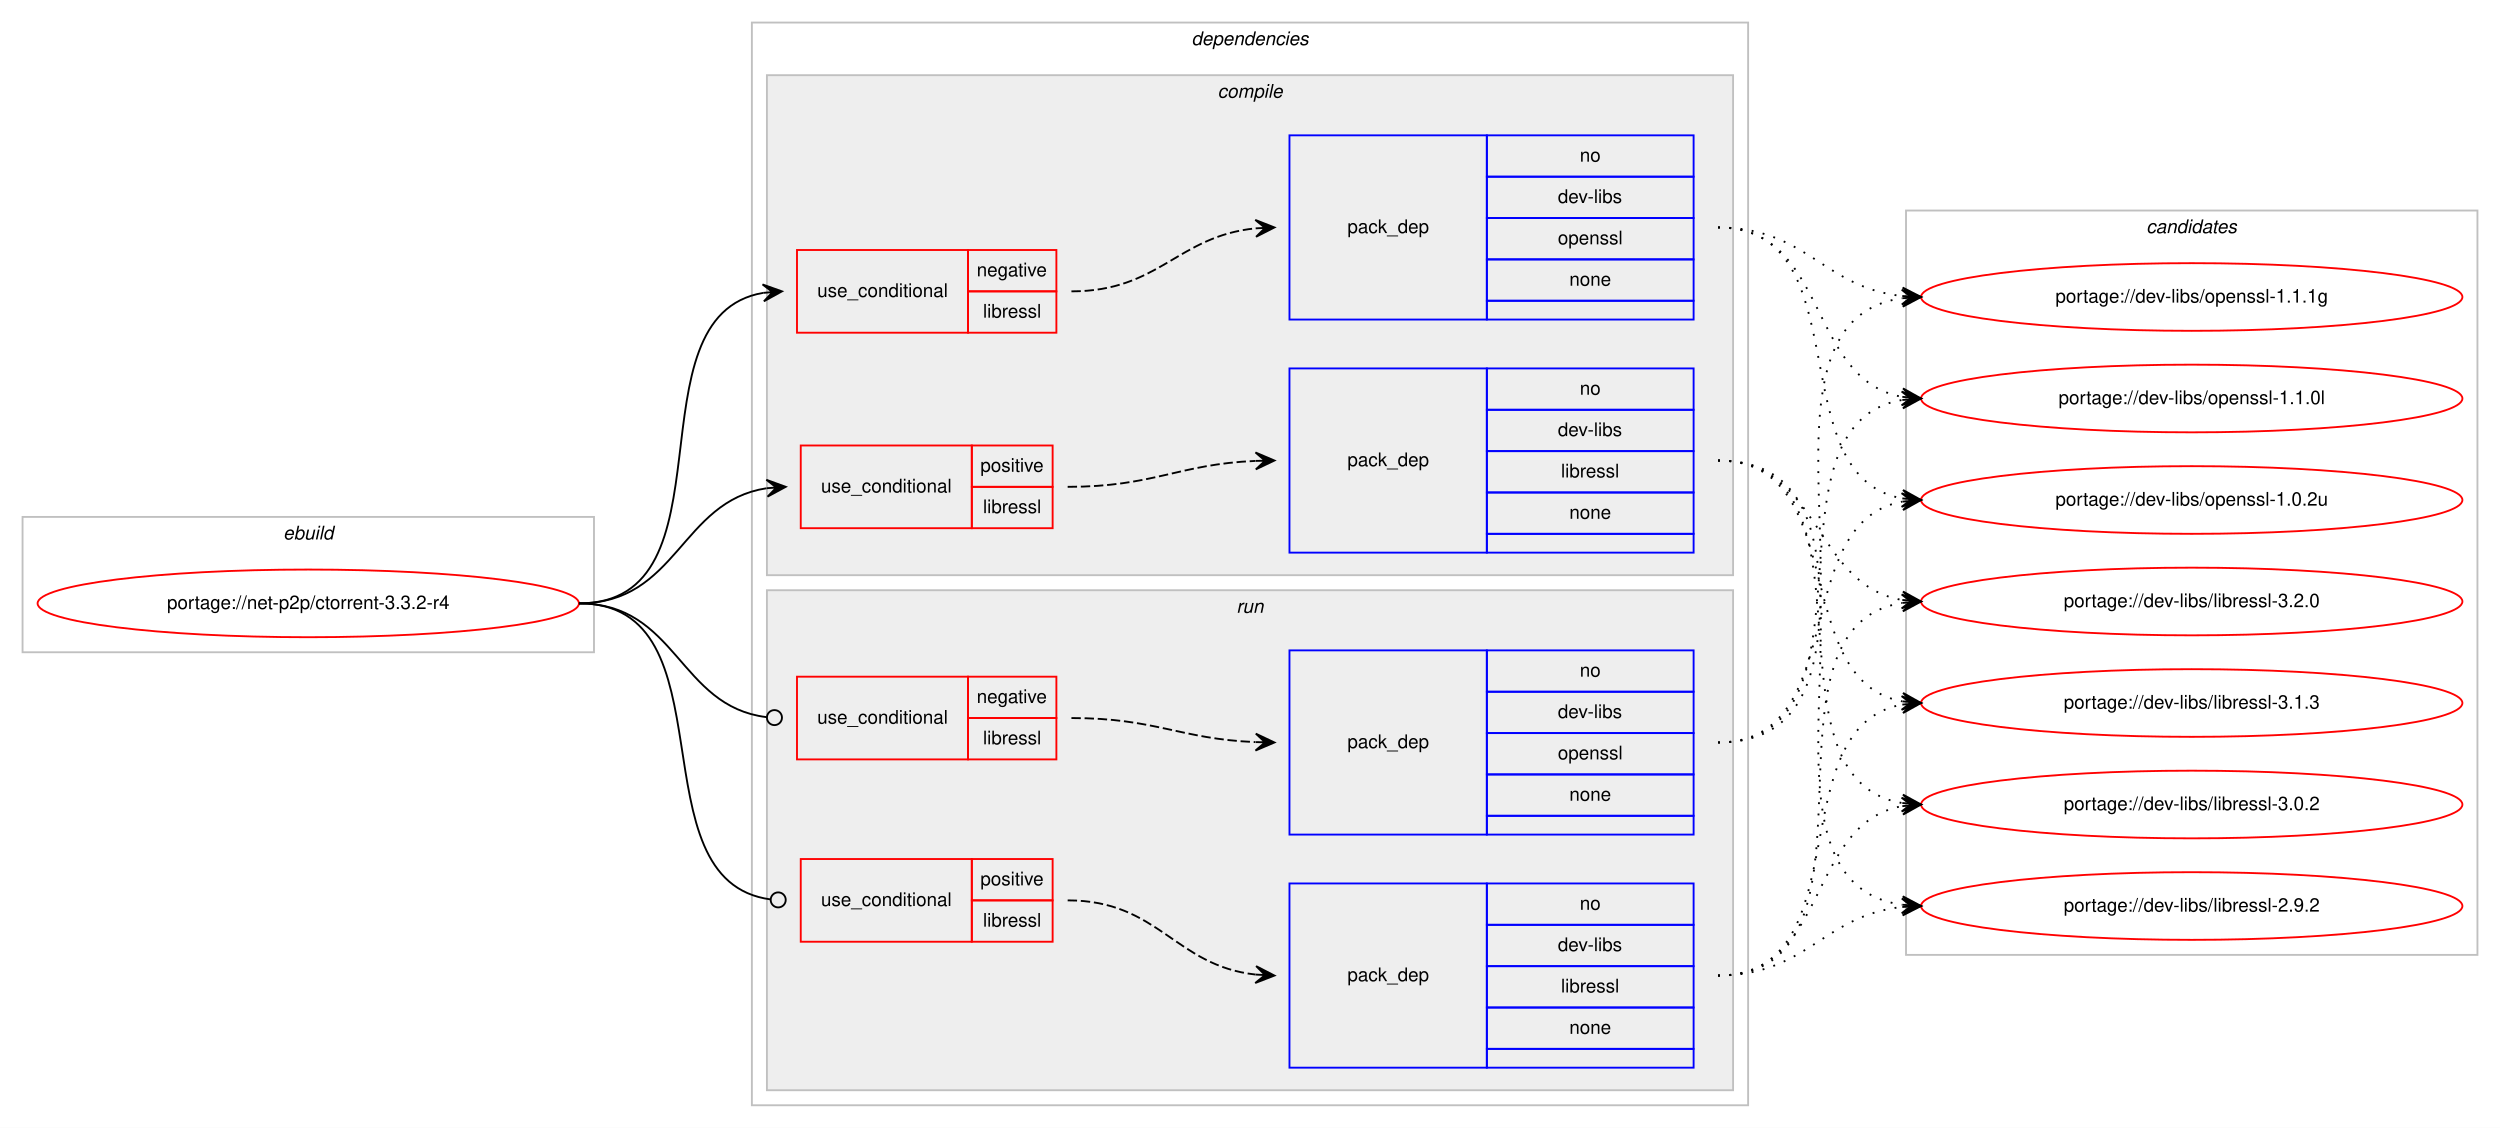
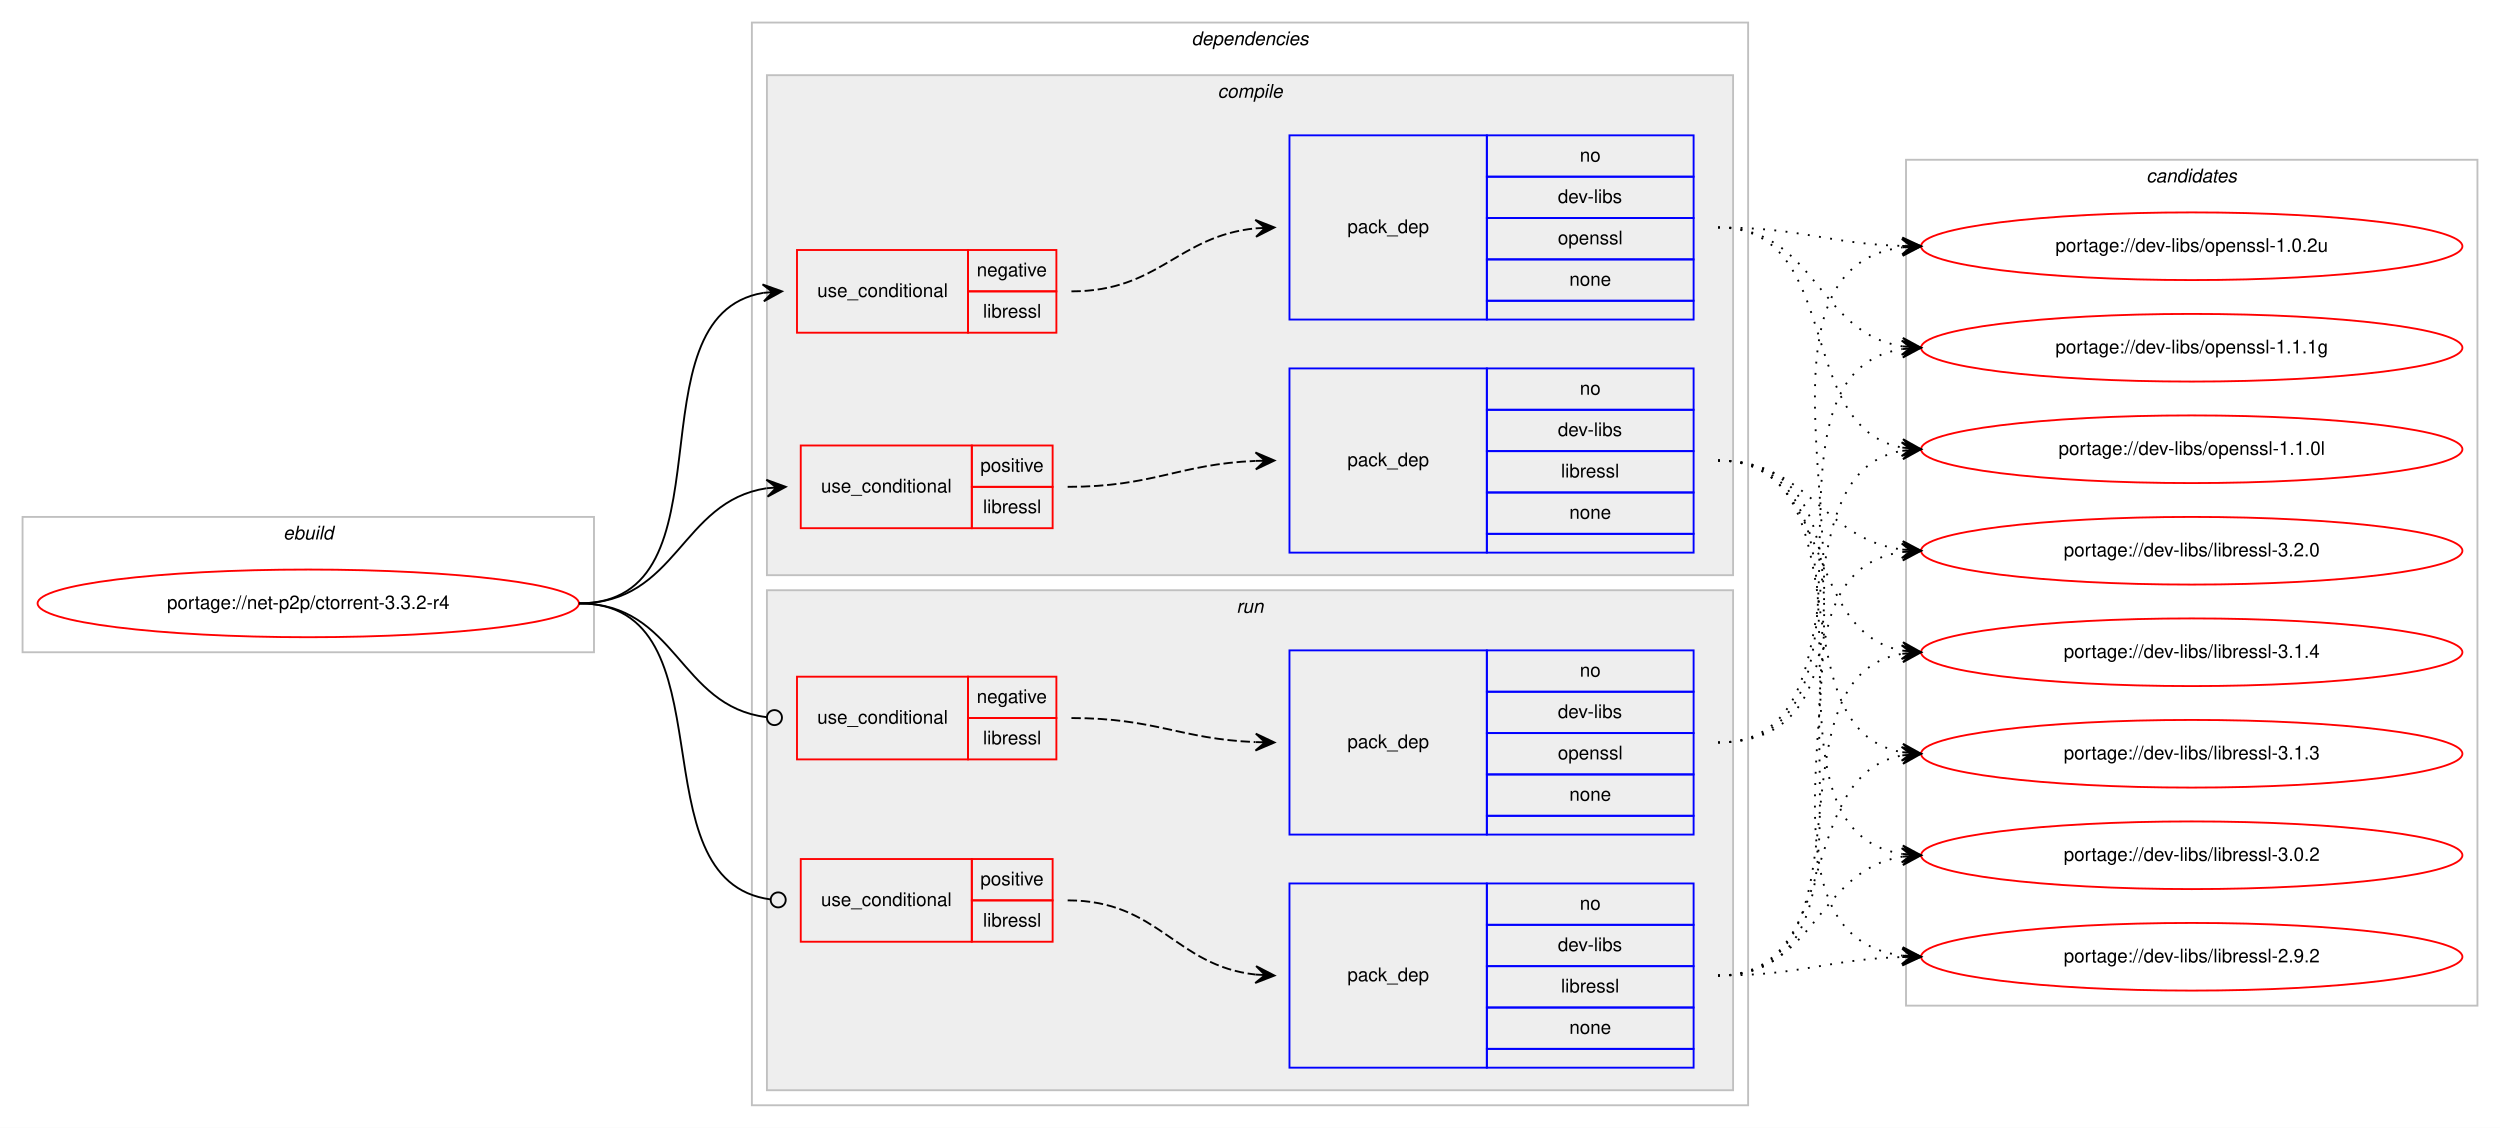
<svg xmlns="http://www.w3.org/2000/svg" xmlns:xlink="http://www.w3.org/1999/xlink" width="1330pt" height="600pt" viewBox="0.00 0.00 1330.00 600.00">
  <g id="graph0" class="graph" transform="scale(1 1) rotate(0) translate(4 596)">
    <polygon fill="#ffffff" stroke="transparent" points="-4,4 -4,-596 1326,-596 1326,4 -4,4" />
    <g id="clust1" class="cluster">
      <polygon fill="none" stroke="#c0c0c0" points="8,-249 8,-321 312,-321 312,-249 8,-249" />
      <text text-anchor="start" x="146.663" y="-309" font-family="Helvetica,sans-Serif" font-style="italic" font-size="10.00" fill="#000000">ebuild</text>
    </g>
    <g id="clust2" class="cluster">
      <polygon fill="none" stroke="#c0c0c0" points="396,-8 396,-584 926,-584 926,-8 396,-8" />
      <text text-anchor="start" x="629.875" y="-572" font-family="Helvetica,sans-Serif" font-style="italic" font-size="10.00" fill="#000000">dependencies</text>
    </g>
    <g id="clust3" class="cluster">
      <polygon fill="#eeeeee" stroke="#c0c0c0" points="404,-290 404,-556 918,-556 918,-290 404,-290" />
      <text text-anchor="start" x="643.778" y="-544" font-family="Helvetica,sans-Serif" font-style="italic" font-size="10.00" fill="#000000">compile</text>
    </g>
    <g id="clust9" class="cluster">
      <polygon fill="#eeeeee" stroke="#c0c0c0" points="404,-16 404,-282 918,-282 918,-16 404,-16" />
      <text text-anchor="start" x="653.777" y="-270" font-family="Helvetica,sans-Serif" font-style="italic" font-size="10.00" fill="#000000">run</text>
    </g>
    <g id="clust14" class="cluster">
-       <polygon fill="none" stroke="#c0c0c0" points="1010,-88 1010,-484 1314,-484 1314,-88 1010,-88" />
-       <text text-anchor="start" x="1137.824" y="-472" font-family="Helvetica,sans-Serif" font-style="italic" font-size="10.00" fill="#000000">candidates</text>
+       <polygon fill="none" stroke="#c0c0c0" points="1010,-61 1010,-511 1314,-511 1314,-61 1010,-61" />
+       <text text-anchor="start" x="1137.824" y="-499" font-family="Helvetica,sans-Serif" font-style="italic" font-size="10.00" fill="#000000">candidates</text>
    </g>
    <g id="node1" class="node">
      <g id="a_node1">
        <a xlink:href="../net-p2p/ctorrent-3.3.2-r4.svg" xlink:title="portage://net-p2p/ctorrent-3.3.2-r4">
          <ellipse fill="none" stroke="#ff0000" cx="160" cy="-275" rx="144" ry="18" />
          <text text-anchor="middle" x="160" y="-272" font-family="Helvetica,sans-Serif" font-size="10.00" fill="#000000">portage://net-p2p/ctorrent-3.3.2-r4</text>
        </a>
      </g>
    </g>
    <g id="node2" class="node">
      <polygon fill="none" stroke="#ff0000" points="420,-419 420,-463 511,-463 511,-419 420,-419" />
      <text text-anchor="start" x="430.767" y="-438" font-family="Helvetica,sans-Serif" font-size="10.00" fill="#000000">use_conditional</text>
      <polygon fill="none" stroke="#ff0000" points="511,-441 511,-463 558,-463 558,-441 511,-441" />
      <text text-anchor="start" x="515.604" y="-449" font-family="Helvetica,sans-Serif" font-size="10.00" fill="#000000">negative</text>
      <polygon fill="none" stroke="#ff0000" points="511,-419 511,-441 558,-441 558,-419 511,-419" />
      <text text-anchor="start" x="518.948" y="-427" font-family="Helvetica,sans-Serif" font-size="10.00" fill="#000000">libressl</text>
    </g>
    <g id="edge2" class="edge">
      <path fill="none" stroke="#000000" d="M304,-275C388.408,-275 329.301,-427.662 401.936,-440.185" />
      <polygon fill="#000000" stroke="#000000" points="412,-441 401.669,-444.678 407.016,-440.596 402.033,-440.193 402.033,-440.193 402.033,-440.193 407.016,-440.596 402.396,-435.708 412,-441 412,-441" />
    </g>
    <g id="node4" class="node">
      <polygon fill="none" stroke="#ff0000" points="422,-315 422,-359 513,-359 513,-315 422,-315" />
      <text text-anchor="start" x="432.767" y="-334" font-family="Helvetica,sans-Serif" font-size="10.00" fill="#000000">use_conditional</text>
      <polygon fill="none" stroke="#ff0000" points="513,-337 513,-359 556,-359 556,-337 513,-337" />
      <text text-anchor="start" x="517.553" y="-345" font-family="Helvetica,sans-Serif" font-size="10.00" fill="#000000">positive</text>
      <polygon fill="none" stroke="#ff0000" points="513,-315 513,-337 556,-337 556,-315 513,-315" />
      <text text-anchor="start" x="518.948" y="-323" font-family="Helvetica,sans-Serif" font-size="10.00" fill="#000000">libressl</text>
    </g>
    <g id="edge4" class="edge">
      <path fill="none" stroke="#000000" d="M304,-275C356.503,-275 357.926,-329.265 403.845,-336.26" />
      <polygon fill="#000000" stroke="#000000" points="414,-337 403.7,-340.762 409.013,-336.637 404.026,-336.274 404.026,-336.274 404.026,-336.274 409.013,-336.637 404.353,-331.786 414,-337 414,-337" />
    </g>
    <g id="node6" class="node">
      <polygon fill="none" stroke="#ff0000" points="420,-192 420,-236 511,-236 511,-192 420,-192" />
      <text text-anchor="start" x="430.767" y="-211" font-family="Helvetica,sans-Serif" font-size="10.00" fill="#000000">use_conditional</text>
      <polygon fill="none" stroke="#ff0000" points="511,-214 511,-236 558,-236 558,-214 511,-214" />
      <text text-anchor="start" x="515.604" y="-222" font-family="Helvetica,sans-Serif" font-size="10.00" fill="#000000">negative</text>
      <polygon fill="none" stroke="#ff0000" points="511,-192 511,-214 558,-214 558,-192 511,-192" />
      <text text-anchor="start" x="518.948" y="-200" font-family="Helvetica,sans-Serif" font-size="10.00" fill="#000000">libressl</text>
    </g>
    <g id="edge6" class="edge">
      <path fill="none" stroke="#000000" d="M304,-275C356.22,-275 356.951,-220.264 403.741,-214.491" />
      <ellipse fill="none" stroke="#000000" cx="408.007" cy="-214.237" rx="4" ry="4" />
    </g>
    <g id="node8" class="node">
      <polygon fill="none" stroke="#ff0000" points="422,-95 422,-139 513,-139 513,-95 422,-95" />
      <text text-anchor="start" x="432.767" y="-114" font-family="Helvetica,sans-Serif" font-size="10.00" fill="#000000">use_conditional</text>
      <polygon fill="none" stroke="#ff0000" points="513,-117 513,-139 556,-139 556,-117 513,-117" />
      <text text-anchor="start" x="517.553" y="-125" font-family="Helvetica,sans-Serif" font-size="10.00" fill="#000000">positive</text>
      <polygon fill="none" stroke="#ff0000" points="513,-95 513,-117 556,-117 556,-95 513,-95" />
      <text text-anchor="start" x="518.948" y="-103" font-family="Helvetica,sans-Serif" font-size="10.00" fill="#000000">libressl</text>
    </g>
    <g id="edge8" class="edge">
      <path fill="none" stroke="#000000" d="M304,-275C386.724,-275 332.333,-127.318 405.951,-117.511" />
      <ellipse fill="none" stroke="#000000" cx="410.008" cy="-117.254" rx="4" ry="4" />
    </g>
    <g id="node3" class="node">
      <polygon fill="none" stroke="#0000ff" points="682,-426 682,-524 787,-524 787,-426 682,-426" />
      <text text-anchor="start" x="712.823" y="-472" font-family="Helvetica,sans-Serif" font-size="10.00" fill="#000000">pack_dep</text>
      <polygon fill="none" stroke="#0000ff" points="787,-502 787,-524 897,-524 897,-502 787,-502" />
      <text text-anchor="start" x="836.441" y="-510" font-family="Helvetica,sans-Serif" font-size="10.00" fill="#000000">no</text>
      <polygon fill="none" stroke="#0000ff" points="787,-480 787,-502 897,-502 897,-480 787,-480" />
      <text text-anchor="start" x="824.778" y="-488" font-family="Helvetica,sans-Serif" font-size="10.00" fill="#000000">dev-libs</text>
      <polygon fill="none" stroke="#0000ff" points="787,-458 787,-480 897,-480 897,-458 787,-458" />
      <text text-anchor="start" x="824.773" y="-466" font-family="Helvetica,sans-Serif" font-size="10.00" fill="#000000">openssl</text>
      <polygon fill="none" stroke="#0000ff" points="787,-436 787,-458 897,-458 897,-436 787,-436" />
      <text text-anchor="start" x="830.882" y="-444" font-family="Helvetica,sans-Serif" font-size="10.00" fill="#000000">none</text>
      <polygon fill="none" stroke="#0000ff" points="787,-426 787,-436 897,-436 897,-426 787,-426" />
    </g>
    <g id="edge1" class="edge">
      <path fill="none" stroke="#000000" stroke-dasharray="5,2" d="M566,-441C612.784,-441 622.431,-470.387 663.992,-474.519" />
      <polygon fill="#000000" stroke="#000000" points="674,-475 663.796,-479.015 669.006,-474.76 664.011,-474.52 664.011,-474.52 664.011,-474.52 669.006,-474.76 664.227,-470.025 674,-475 674,-475" />
    </g>
    <g id="node10" class="node">
      <g id="a_node10">
        <a xlink:href="../dev-libs/openssl-1.1.1g.svg" xlink:title="portage://dev-libs/openssl-1.1.1g">
-           <ellipse fill="none" stroke="#ff0000" cx="1162" cy="-438" rx="144" ry="18" />
-           <text text-anchor="middle" x="1162" y="-435" font-family="Helvetica,sans-Serif" font-size="10.00" fill="#000000">portage://dev-libs/openssl-1.1.1g</text>
+           <ellipse fill="none" stroke="#ff0000" cx="1162" cy="-411" rx="144" ry="18" />
+           <text text-anchor="middle" x="1162" y="-408" font-family="Helvetica,sans-Serif" font-size="10.00" fill="#000000">portage://dev-libs/openssl-1.1.1g</text>
        </a>
      </g>
    </g>
    <g id="edge9" class="edge">
-       <path fill="none" stroke="#000000" stroke-dasharray="1,5" d="M910,-475C957.171,-475 966.125,-443.02 1007.922,-438.523" />
-       <polygon fill="#000000" stroke="#000000" points="1018,-438 1008.247,-443.012 1013.007,-438.259 1008.013,-438.518 1008.013,-438.518 1008.013,-438.518 1013.007,-438.259 1007.78,-434.024 1018,-438 1018,-438" />
+       <path fill="none" stroke="#000000" stroke-dasharray="1,5" d="M910,-475C962.199,-475 962.421,-418.984 1007.92,-411.763" />
+       <polygon fill="#000000" stroke="#000000" points="1018,-411 1008.368,-416.242 1013.014,-411.378 1008.029,-411.755 1008.029,-411.755 1008.029,-411.755 1013.014,-411.378 1007.689,-407.268 1018,-411 1018,-411" />
    </g>
    <g id="node11" class="node">
      <g id="a_node11">
        <a xlink:href="../dev-libs/openssl-1.1.0l.svg" xlink:title="portage://dev-libs/openssl-1.1.0l">
-           <ellipse fill="none" stroke="#ff0000" cx="1162" cy="-384" rx="144" ry="18" />
-           <text text-anchor="middle" x="1162" y="-381" font-family="Helvetica,sans-Serif" font-size="10.00" fill="#000000">portage://dev-libs/openssl-1.1.0l</text>
+           <ellipse fill="none" stroke="#ff0000" cx="1162" cy="-357" rx="144" ry="18" />
+           <text text-anchor="middle" x="1162" y="-354" font-family="Helvetica,sans-Serif" font-size="10.00" fill="#000000">portage://dev-libs/openssl-1.1.0l</text>
        </a>
      </g>
    </g>
    <g id="edge10" class="edge">
-       <path fill="none" stroke="#000000" stroke-dasharray="1,5" d="M910,-475C969.09,-475 957.012,-394.352 1007.761,-384.901" />
-       <polygon fill="#000000" stroke="#000000" points="1018,-384 1008.433,-389.359 1013.019,-384.438 1008.038,-384.876 1008.038,-384.876 1008.038,-384.876 1013.019,-384.438 1007.644,-380.394 1018,-384 1018,-384" />
+       <path fill="none" stroke="#000000" stroke-dasharray="1,5" d="M910,-475C977.484,-475 950.106,-368.68 1007.956,-357.882" />
+       <polygon fill="#000000" stroke="#000000" points="1018,-357 1008.432,-362.358 1013.019,-357.437 1008.038,-357.875 1008.038,-357.875 1008.038,-357.875 1013.019,-357.437 1007.645,-353.392 1018,-357 1018,-357" />
    </g>
    <g id="node12" class="node">
      <g id="a_node12">
        <a xlink:href="../dev-libs/openssl-1.0.2u.svg" xlink:title="portage://dev-libs/openssl-1.0.2u">
-           <ellipse fill="none" stroke="#ff0000" cx="1162" cy="-330" rx="144" ry="18" />
-           <text text-anchor="middle" x="1162" y="-327" font-family="Helvetica,sans-Serif" font-size="10.00" fill="#000000">portage://dev-libs/openssl-1.0.2u</text>
+           <ellipse fill="none" stroke="#ff0000" cx="1162" cy="-465" rx="144" ry="18" />
+           <text text-anchor="middle" x="1162" y="-462" font-family="Helvetica,sans-Serif" font-size="10.00" fill="#000000">portage://dev-libs/openssl-1.0.2u</text>
        </a>
      </g>
    </g>
    <g id="edge11" class="edge">
-       <path fill="none" stroke="#000000" stroke-dasharray="1,5" d="M910,-475C986.746,-475 942.111,-342.735 1007.952,-330.851" />
-       <polygon fill="#000000" stroke="#000000" points="1018,-330 1008.416,-335.329 1013.018,-330.422 1008.036,-330.844 1008.036,-330.844 1008.036,-330.844 1013.018,-330.422 1007.656,-326.361 1018,-330 1018,-330" />
+       <path fill="none" stroke="#000000" stroke-dasharray="1,5" d="M910,-475C954.628,-475 967.873,-466.429 1007.842,-465.157" />
+       <polygon fill="#000000" stroke="#000000" points="1018,-465 1008.071,-469.654 1013.001,-465.077 1008.001,-465.155 1008.001,-465.155 1008.001,-465.155 1013.001,-465.077 1007.932,-460.655 1018,-465 1018,-465" />
    </g>
    <g id="node5" class="node">
      <polygon fill="none" stroke="#0000ff" points="682,-302 682,-400 787,-400 787,-302 682,-302" />
      <text text-anchor="start" x="712.823" y="-348" font-family="Helvetica,sans-Serif" font-size="10.00" fill="#000000">pack_dep</text>
      <polygon fill="none" stroke="#0000ff" points="787,-378 787,-400 897,-400 897,-378 787,-378" />
      <text text-anchor="start" x="836.441" y="-386" font-family="Helvetica,sans-Serif" font-size="10.00" fill="#000000">no</text>
      <polygon fill="none" stroke="#0000ff" points="787,-356 787,-378 897,-378 897,-356 787,-356" />
      <text text-anchor="start" x="824.778" y="-364" font-family="Helvetica,sans-Serif" font-size="10.00" fill="#000000">dev-libs</text>
      <polygon fill="none" stroke="#0000ff" points="787,-334 787,-356 897,-356 897,-334 787,-334" />
      <text text-anchor="start" x="826.448" y="-342" font-family="Helvetica,sans-Serif" font-size="10.00" fill="#000000">libressl</text>
      <polygon fill="none" stroke="#0000ff" points="787,-312 787,-334 897,-334 897,-312 787,-312" />
      <text text-anchor="start" x="830.882" y="-320" font-family="Helvetica,sans-Serif" font-size="10.00" fill="#000000">none</text>
      <polygon fill="none" stroke="#0000ff" points="787,-302 787,-312 897,-312 897,-302 787,-302" />
    </g>
    <g id="edge3" class="edge">
      <path fill="none" stroke="#000000" stroke-dasharray="5,2" d="M564,-337C609.722,-337 622.867,-349.05 663.88,-350.791" />
      <polygon fill="#000000" stroke="#000000" points="674,-351 663.909,-355.293 669.001,-350.897 664.002,-350.794 664.002,-350.794 664.002,-350.794 669.001,-350.897 664.095,-346.295 674,-351 674,-351" />
    </g>
    <g id="node13" class="node">
      <g id="a_node13">
        <a xlink:href="../dev-libs/libressl-3.2.0.svg" xlink:title="portage://dev-libs/libressl-3.2.0">
-           <ellipse fill="none" stroke="#ff0000" cx="1162" cy="-276" rx="144" ry="18" />
-           <text text-anchor="middle" x="1162" y="-273" font-family="Helvetica,sans-Serif" font-size="10.00" fill="#000000">portage://dev-libs/libressl-3.2.0</text>
+           <ellipse fill="none" stroke="#ff0000" cx="1162" cy="-303" rx="144" ry="18" />
+           <text text-anchor="middle" x="1162" y="-300" font-family="Helvetica,sans-Serif" font-size="10.00" fill="#000000">portage://dev-libs/libressl-3.2.0</text>
        </a>
      </g>
    </g>
    <g id="edge12" class="edge">
-       <path fill="none" stroke="#000000" stroke-dasharray="1,5" d="M910,-351C964.787,-351 960.408,-285.082 1007.799,-276.842" />
-       <polygon fill="#000000" stroke="#000000" points="1018,-276 1008.404,-281.308 1013.017,-276.411 1008.034,-276.823 1008.034,-276.823 1008.034,-276.823 1013.017,-276.411 1007.664,-272.338 1018,-276 1018,-276" />
+       <path fill="none" stroke="#000000" stroke-dasharray="1,5" d="M910,-351C958.937,-351 964.838,-309.338 1007.891,-303.642" />
+       <polygon fill="#000000" stroke="#000000" points="1018,-303 1008.306,-308.125 1013.01,-303.317 1008.02,-303.634 1008.02,-303.634 1008.02,-303.634 1013.01,-303.317 1007.735,-299.143 1018,-303 1018,-303" />
    </g>
    <g id="node14" class="node">
      <g id="a_node14">
-         <a xlink:href="../dev-libs/libressl-3.1.3.svg" xlink:title="portage://dev-libs/libressl-3.1.3">
-           <ellipse fill="none" stroke="#ff0000" cx="1162" cy="-222" rx="144" ry="18" />
-           <text text-anchor="middle" x="1162" y="-219" font-family="Helvetica,sans-Serif" font-size="10.00" fill="#000000">portage://dev-libs/libressl-3.1.3</text>
+         <a xlink:href="../dev-libs/libressl-3.1.4.svg" xlink:title="portage://dev-libs/libressl-3.1.4">
+           <ellipse fill="none" stroke="#ff0000" cx="1162" cy="-249" rx="144" ry="18" />
+           <text text-anchor="middle" x="1162" y="-246" font-family="Helvetica,sans-Serif" font-size="10.00" fill="#000000">portage://dev-libs/libressl-3.1.4</text>
        </a>
      </g>
    </g>
    <g id="edge13" class="edge">
-       <path fill="none" stroke="#000000" stroke-dasharray="1,5" d="M910,-351C981.123,-351 947.006,-234.29 1007.852,-222.893" />
-       <polygon fill="#000000" stroke="#000000" points="1018,-222 1008.433,-227.359 1013.019,-222.438 1008.038,-222.876 1008.038,-222.876 1008.038,-222.876 1013.019,-222.438 1007.644,-218.394 1018,-222 1018,-222" />
+       <path fill="none" stroke="#000000" stroke-dasharray="1,5" d="M910,-351C972.413,-351 954.337,-259.851 1007.947,-249.882" />
+       <polygon fill="#000000" stroke="#000000" points="1018,-249 1008.432,-254.357 1013.019,-249.437 1008.038,-249.874 1008.038,-249.874 1008.038,-249.874 1013.019,-249.437 1007.645,-245.391 1018,-249 1018,-249" />
    </g>
    <g id="node15" class="node">
      <g id="a_node15">
-         <a xlink:href="../dev-libs/libressl-3.0.2.svg" xlink:title="portage://dev-libs/libressl-3.0.2">
-           <ellipse fill="none" stroke="#ff0000" cx="1162" cy="-168" rx="144" ry="18" />
-           <text text-anchor="middle" x="1162" y="-165" font-family="Helvetica,sans-Serif" font-size="10.00" fill="#000000">portage://dev-libs/libressl-3.0.2</text>
+         <a xlink:href="../dev-libs/libressl-3.1.3.svg" xlink:title="portage://dev-libs/libressl-3.1.3">
+           <ellipse fill="none" stroke="#ff0000" cx="1162" cy="-195" rx="144" ry="18" />
+           <text text-anchor="middle" x="1162" y="-192" font-family="Helvetica,sans-Serif" font-size="10.00" fill="#000000">portage://dev-libs/libressl-3.1.3</text>
        </a>
      </g>
    </g>
    <g id="edge14" class="edge">
-       <path fill="none" stroke="#000000" stroke-dasharray="1,5" d="M910,-351C1000.752,-351 929.61,-182.018 1007.714,-168.816" />
-       <polygon fill="#000000" stroke="#000000" points="1018,-168 1008.387,-173.277 1013.016,-168.395 1008.031,-168.791 1008.031,-168.791 1008.031,-168.791 1013.016,-168.395 1007.675,-164.305 1018,-168 1018,-168" />
+       <path fill="none" stroke="#000000" stroke-dasharray="1,5" d="M910,-351C990.704,-351 938.617,-208.118 1007.91,-195.839" />
+       <polygon fill="#000000" stroke="#000000" points="1018,-195 1008.408,-200.314 1013.017,-195.415 1008.034,-195.829 1008.034,-195.829 1008.034,-195.829 1013.017,-195.415 1007.661,-191.345 1018,-195 1018,-195" />
    </g>
    <g id="node16" class="node">
      <g id="a_node16">
+         <a xlink:href="../dev-libs/libressl-3.0.2.svg" xlink:title="portage://dev-libs/libressl-3.0.2">
+           <ellipse fill="none" stroke="#ff0000" cx="1162" cy="-141" rx="144" ry="18" />
+           <text text-anchor="middle" x="1162" y="-138" font-family="Helvetica,sans-Serif" font-size="10.00" fill="#000000">portage://dev-libs/libressl-3.0.2</text>
+         </a>
+       </g>
+     </g>
+     <g id="edge15" class="edge">
+       <path fill="none" stroke="#000000" stroke-dasharray="1,5" d="M910,-351C1011.366,-351 919.772,-155.11 1007.947,-141.719" />
+       <polygon fill="#000000" stroke="#000000" points="1018,-141 1008.347,-146.202 1013.013,-141.357 1008.025,-141.714 1008.025,-141.714 1008.025,-141.714 1013.013,-141.357 1007.704,-137.225 1018,-141 1018,-141" />
+     </g>
+     <g id="node17" class="node">
+       <g id="a_node17">
        <a xlink:href="../dev-libs/libressl-2.9.2.svg" xlink:title="portage://dev-libs/libressl-2.9.2">
-           <ellipse fill="none" stroke="#ff0000" cx="1162" cy="-114" rx="144" ry="18" />
-           <text text-anchor="middle" x="1162" y="-111" font-family="Helvetica,sans-Serif" font-size="10.00" fill="#000000">portage://dev-libs/libressl-2.9.2</text>
-         </a>
-       </g>
-     </g>
-     <g id="edge15" class="edge">
-       <path fill="none" stroke="#000000" stroke-dasharray="1,5" d="M910,-351C1022.137,-351 909.731,-128.581 1007.834,-114.68" />
-       <polygon fill="#000000" stroke="#000000" points="1018,-114 1008.323,-119.157 1013.011,-114.334 1008.022,-114.667 1008.022,-114.667 1008.022,-114.667 1013.011,-114.334 1007.722,-110.177 1018,-114 1018,-114" />
+           <ellipse fill="none" stroke="#ff0000" cx="1162" cy="-87" rx="144" ry="18" />
+           <text text-anchor="middle" x="1162" y="-84" font-family="Helvetica,sans-Serif" font-size="10.00" fill="#000000">portage://dev-libs/libressl-2.9.2</text>
+         </a>
+       </g>
+     </g>
+     <g id="edge16" class="edge">
+       <path fill="none" stroke="#000000" stroke-dasharray="1,5" d="M910,-351C1033.182,-351 899.253,-101.741 1007.872,-87.623" />
+       <polygon fill="#000000" stroke="#000000" points="1018,-87 1008.295,-92.106 1013.009,-87.307 1008.019,-87.614 1008.019,-87.614 1008.019,-87.614 1013.009,-87.307 1007.742,-83.123 1018,-87 1018,-87" />
    </g>
    <g id="node7" class="node">
      <polygon fill="none" stroke="#0000ff" points="682,-152 682,-250 787,-250 787,-152 682,-152" />
      <text text-anchor="start" x="712.823" y="-198" font-family="Helvetica,sans-Serif" font-size="10.00" fill="#000000">pack_dep</text>
      <polygon fill="none" stroke="#0000ff" points="787,-228 787,-250 897,-250 897,-228 787,-228" />
      <text text-anchor="start" x="836.441" y="-236" font-family="Helvetica,sans-Serif" font-size="10.00" fill="#000000">no</text>
      <polygon fill="none" stroke="#0000ff" points="787,-206 787,-228 897,-228 897,-206 787,-206" />
      <text text-anchor="start" x="824.778" y="-214" font-family="Helvetica,sans-Serif" font-size="10.00" fill="#000000">dev-libs</text>
      <polygon fill="none" stroke="#0000ff" points="787,-184 787,-206 897,-206 897,-184 787,-184" />
      <text text-anchor="start" x="824.773" y="-192" font-family="Helvetica,sans-Serif" font-size="10.00" fill="#000000">openssl</text>
      <polygon fill="none" stroke="#0000ff" points="787,-162 787,-184 897,-184 897,-162 787,-162" />
      <text text-anchor="start" x="830.882" y="-170" font-family="Helvetica,sans-Serif" font-size="10.00" fill="#000000">none</text>
      <polygon fill="none" stroke="#0000ff" points="787,-152 787,-162 897,-162 897,-152 787,-152" />
    </g>
    <g id="edge5" class="edge">
      <path fill="none" stroke="#000000" stroke-dasharray="5,2" d="M566,-214C610.758,-214 623.771,-202.858 663.817,-201.204" />
      <polygon fill="#000000" stroke="#000000" points="674,-201 664.092,-205.7 669.001,-201.1 664.002,-201.201 664.002,-201.201 664.002,-201.201 669.001,-201.1 663.912,-196.702 674,-201 674,-201" />
    </g>
-     <g id="edge16" class="edge">
-       <path fill="none" stroke="#000000" stroke-dasharray="1,5" d="M910,-201C1022.137,-201 909.731,-423.419 1007.834,-437.32" />
-       <polygon fill="#000000" stroke="#000000" points="1018,-438 1007.722,-441.823 1013.011,-437.666 1008.022,-437.333 1008.022,-437.333 1008.022,-437.333 1013.011,-437.666 1008.323,-432.843 1018,-438 1018,-438" />
-     </g>
    <g id="edge17" class="edge">
-       <path fill="none" stroke="#000000" stroke-dasharray="1,5" d="M910,-201C1000.752,-201 929.61,-369.982 1007.714,-383.184" />
-       <polygon fill="#000000" stroke="#000000" points="1018,-384 1007.675,-387.695 1013.016,-383.605 1008.031,-383.209 1008.031,-383.209 1008.031,-383.209 1013.016,-383.605 1008.387,-378.723 1018,-384 1018,-384" />
+       <path fill="none" stroke="#000000" stroke-dasharray="1,5" d="M910,-201C1011.366,-201 919.772,-396.89 1007.947,-410.281" />
+       <polygon fill="#000000" stroke="#000000" points="1018,-411 1007.704,-414.775 1013.013,-410.643 1008.025,-410.286 1008.025,-410.286 1008.025,-410.286 1013.013,-410.643 1008.347,-405.798 1018,-411 1018,-411" />
    </g>
    <g id="edge18" class="edge">
-       <path fill="none" stroke="#000000" stroke-dasharray="1,5" d="M910,-201C981.123,-201 947.006,-317.71 1007.852,-329.107" />
-       <polygon fill="#000000" stroke="#000000" points="1018,-330 1007.644,-333.606 1013.019,-329.562 1008.038,-329.124 1008.038,-329.124 1008.038,-329.124 1013.019,-329.562 1008.433,-324.641 1018,-330 1018,-330" />
+       <path fill="none" stroke="#000000" stroke-dasharray="1,5" d="M910,-201C990.704,-201 938.617,-343.882 1007.91,-356.161" />
+       <polygon fill="#000000" stroke="#000000" points="1018,-357 1007.661,-360.656 1013.017,-356.586 1008.034,-356.171 1008.034,-356.171 1008.034,-356.171 1013.017,-356.586 1008.408,-351.686 1018,-357 1018,-357" />
+     </g>
+     <g id="edge19" class="edge">
+       <path fill="none" stroke="#000000" stroke-dasharray="1,5" d="M910,-201C1033.182,-201 899.253,-450.259 1007.872,-464.377" />
+       <polygon fill="#000000" stroke="#000000" points="1018,-465 1007.742,-468.877 1013.009,-464.693 1008.019,-464.386 1008.019,-464.386 1008.019,-464.386 1013.009,-464.693 1008.295,-459.894 1018,-465 1018,-465" />
    </g>
    <g id="node9" class="node">
      <polygon fill="none" stroke="#0000ff" points="682,-28 682,-126 787,-126 787,-28 682,-28" />
      <text text-anchor="start" x="712.823" y="-74" font-family="Helvetica,sans-Serif" font-size="10.00" fill="#000000">pack_dep</text>
      <polygon fill="none" stroke="#0000ff" points="787,-104 787,-126 897,-126 897,-104 787,-104" />
      <text text-anchor="start" x="836.441" y="-112" font-family="Helvetica,sans-Serif" font-size="10.00" fill="#000000">no</text>
      <polygon fill="none" stroke="#0000ff" points="787,-82 787,-104 897,-104 897,-82 787,-82" />
      <text text-anchor="start" x="824.778" y="-90" font-family="Helvetica,sans-Serif" font-size="10.00" fill="#000000">dev-libs</text>
      <polygon fill="none" stroke="#0000ff" points="787,-60 787,-82 897,-82 897,-60 787,-60" />
      <text text-anchor="start" x="826.448" y="-68" font-family="Helvetica,sans-Serif" font-size="10.00" fill="#000000">libressl</text>
      <polygon fill="none" stroke="#0000ff" points="787,-38 787,-60 897,-60 897,-38 787,-38" />
      <text text-anchor="start" x="830.882" y="-46" font-family="Helvetica,sans-Serif" font-size="10.00" fill="#000000">none</text>
      <polygon fill="none" stroke="#0000ff" points="787,-28 787,-38 897,-38 897,-28 787,-28" />
    </g>
    <g id="edge7" class="edge">
      <path fill="none" stroke="#000000" stroke-dasharray="5,2" d="M564,-117C612.465,-117 620.949,-82.282 663.948,-77.535" />
      <polygon fill="#000000" stroke="#000000" points="674,-77 664.253,-82.025 669.007,-77.266 664.014,-77.532 664.014,-77.532 664.014,-77.532 669.007,-77.266 663.775,-73.038 674,-77 674,-77" />
    </g>
-     <g id="edge19" class="edge">
-       <path fill="none" stroke="#000000" stroke-dasharray="1,5" d="M910,-77C1006.994,-77 923.856,-261.879 1007.833,-275.239" />
-       <polygon fill="#000000" stroke="#000000" points="1018,-276 1007.692,-279.741 1013.014,-275.627 1008.028,-275.254 1008.028,-275.254 1008.028,-275.254 1013.014,-275.627 1008.364,-270.766 1018,-276 1018,-276" />
-     </g>
    <g id="edge20" class="edge">
-       <path fill="none" stroke="#000000" stroke-dasharray="1,5" d="M910,-77C986.746,-77 942.111,-209.265 1007.952,-221.149" />
-       <polygon fill="#000000" stroke="#000000" points="1018,-222 1007.656,-225.639 1013.018,-221.578 1008.036,-221.155 1008.036,-221.155 1008.036,-221.155 1013.018,-221.578 1008.416,-216.672 1018,-222 1018,-222" />
+       <path fill="none" stroke="#000000" stroke-dasharray="1,5" d="M910,-77C1017.737,-77 913.831,-288.668 1007.926,-302.311" />
+       <polygon fill="#000000" stroke="#000000" points="1018,-303 1007.716,-306.807 1013.012,-302.659 1008.023,-302.317 1008.023,-302.317 1008.023,-302.317 1013.012,-302.659 1008.33,-297.828 1018,-303 1018,-303" />
    </g>
    <g id="edge21" class="edge">
-       <path fill="none" stroke="#000000" stroke-dasharray="1,5" d="M910,-77C969.09,-77 957.012,-157.648 1007.761,-167.099" />
-       <polygon fill="#000000" stroke="#000000" points="1018,-168 1007.644,-171.606 1013.019,-167.562 1008.038,-167.124 1008.038,-167.124 1008.038,-167.124 1013.019,-167.562 1008.433,-162.641 1018,-168 1018,-168" />
+       <path fill="none" stroke="#000000" stroke-dasharray="1,5" d="M910,-77C996.563,-77 933.411,-235.18 1007.692,-248.156" />
+       <polygon fill="#000000" stroke="#000000" points="1018,-249 1007.666,-252.668 1013.017,-248.592 1008.033,-248.184 1008.033,-248.184 1008.033,-248.184 1013.017,-248.592 1008.401,-243.698 1018,-249 1018,-249" />
    </g>
    <g id="edge22" class="edge">
-       <path fill="none" stroke="#000000" stroke-dasharray="1,5" d="M910,-77C957.171,-77 966.125,-108.98 1007.922,-113.477" />
-       <polygon fill="#000000" stroke="#000000" points="1018,-114 1007.78,-117.975 1013.007,-113.741 1008.013,-113.482 1008.013,-113.482 1008.013,-113.482 1013.007,-113.741 1008.247,-108.988 1018,-114 1018,-114" />
+       <path fill="none" stroke="#000000" stroke-dasharray="1,5" d="M910,-77C977.484,-77 950.106,-183.32 1007.956,-194.118" />
+       <polygon fill="#000000" stroke="#000000" points="1018,-195 1007.645,-198.608 1013.019,-194.563 1008.038,-194.125 1008.038,-194.125 1008.038,-194.125 1013.019,-194.563 1008.432,-189.642 1018,-195 1018,-195" />
+     </g>
+     <g id="edge23" class="edge">
+       <path fill="none" stroke="#000000" stroke-dasharray="1,5" d="M910,-77C962.199,-77 962.421,-133.016 1007.92,-140.237" />
+       <polygon fill="#000000" stroke="#000000" points="1018,-141 1007.689,-144.732 1013.014,-140.622 1008.029,-140.245 1008.029,-140.245 1008.029,-140.245 1013.014,-140.622 1008.368,-135.758 1018,-141 1018,-141" />
+     </g>
+     <g id="edge24" class="edge">
+       <path fill="none" stroke="#000000" stroke-dasharray="1,5" d="M910,-77C954.628,-77 967.873,-85.571 1007.842,-86.843" />
+       <polygon fill="#000000" stroke="#000000" points="1018,-87 1007.932,-91.345 1013.001,-86.923 1008.001,-86.845 1008.001,-86.845 1008.001,-86.845 1013.001,-86.923 1008.071,-82.346 1018,-87 1018,-87" />
    </g>
  </g>
</svg>
